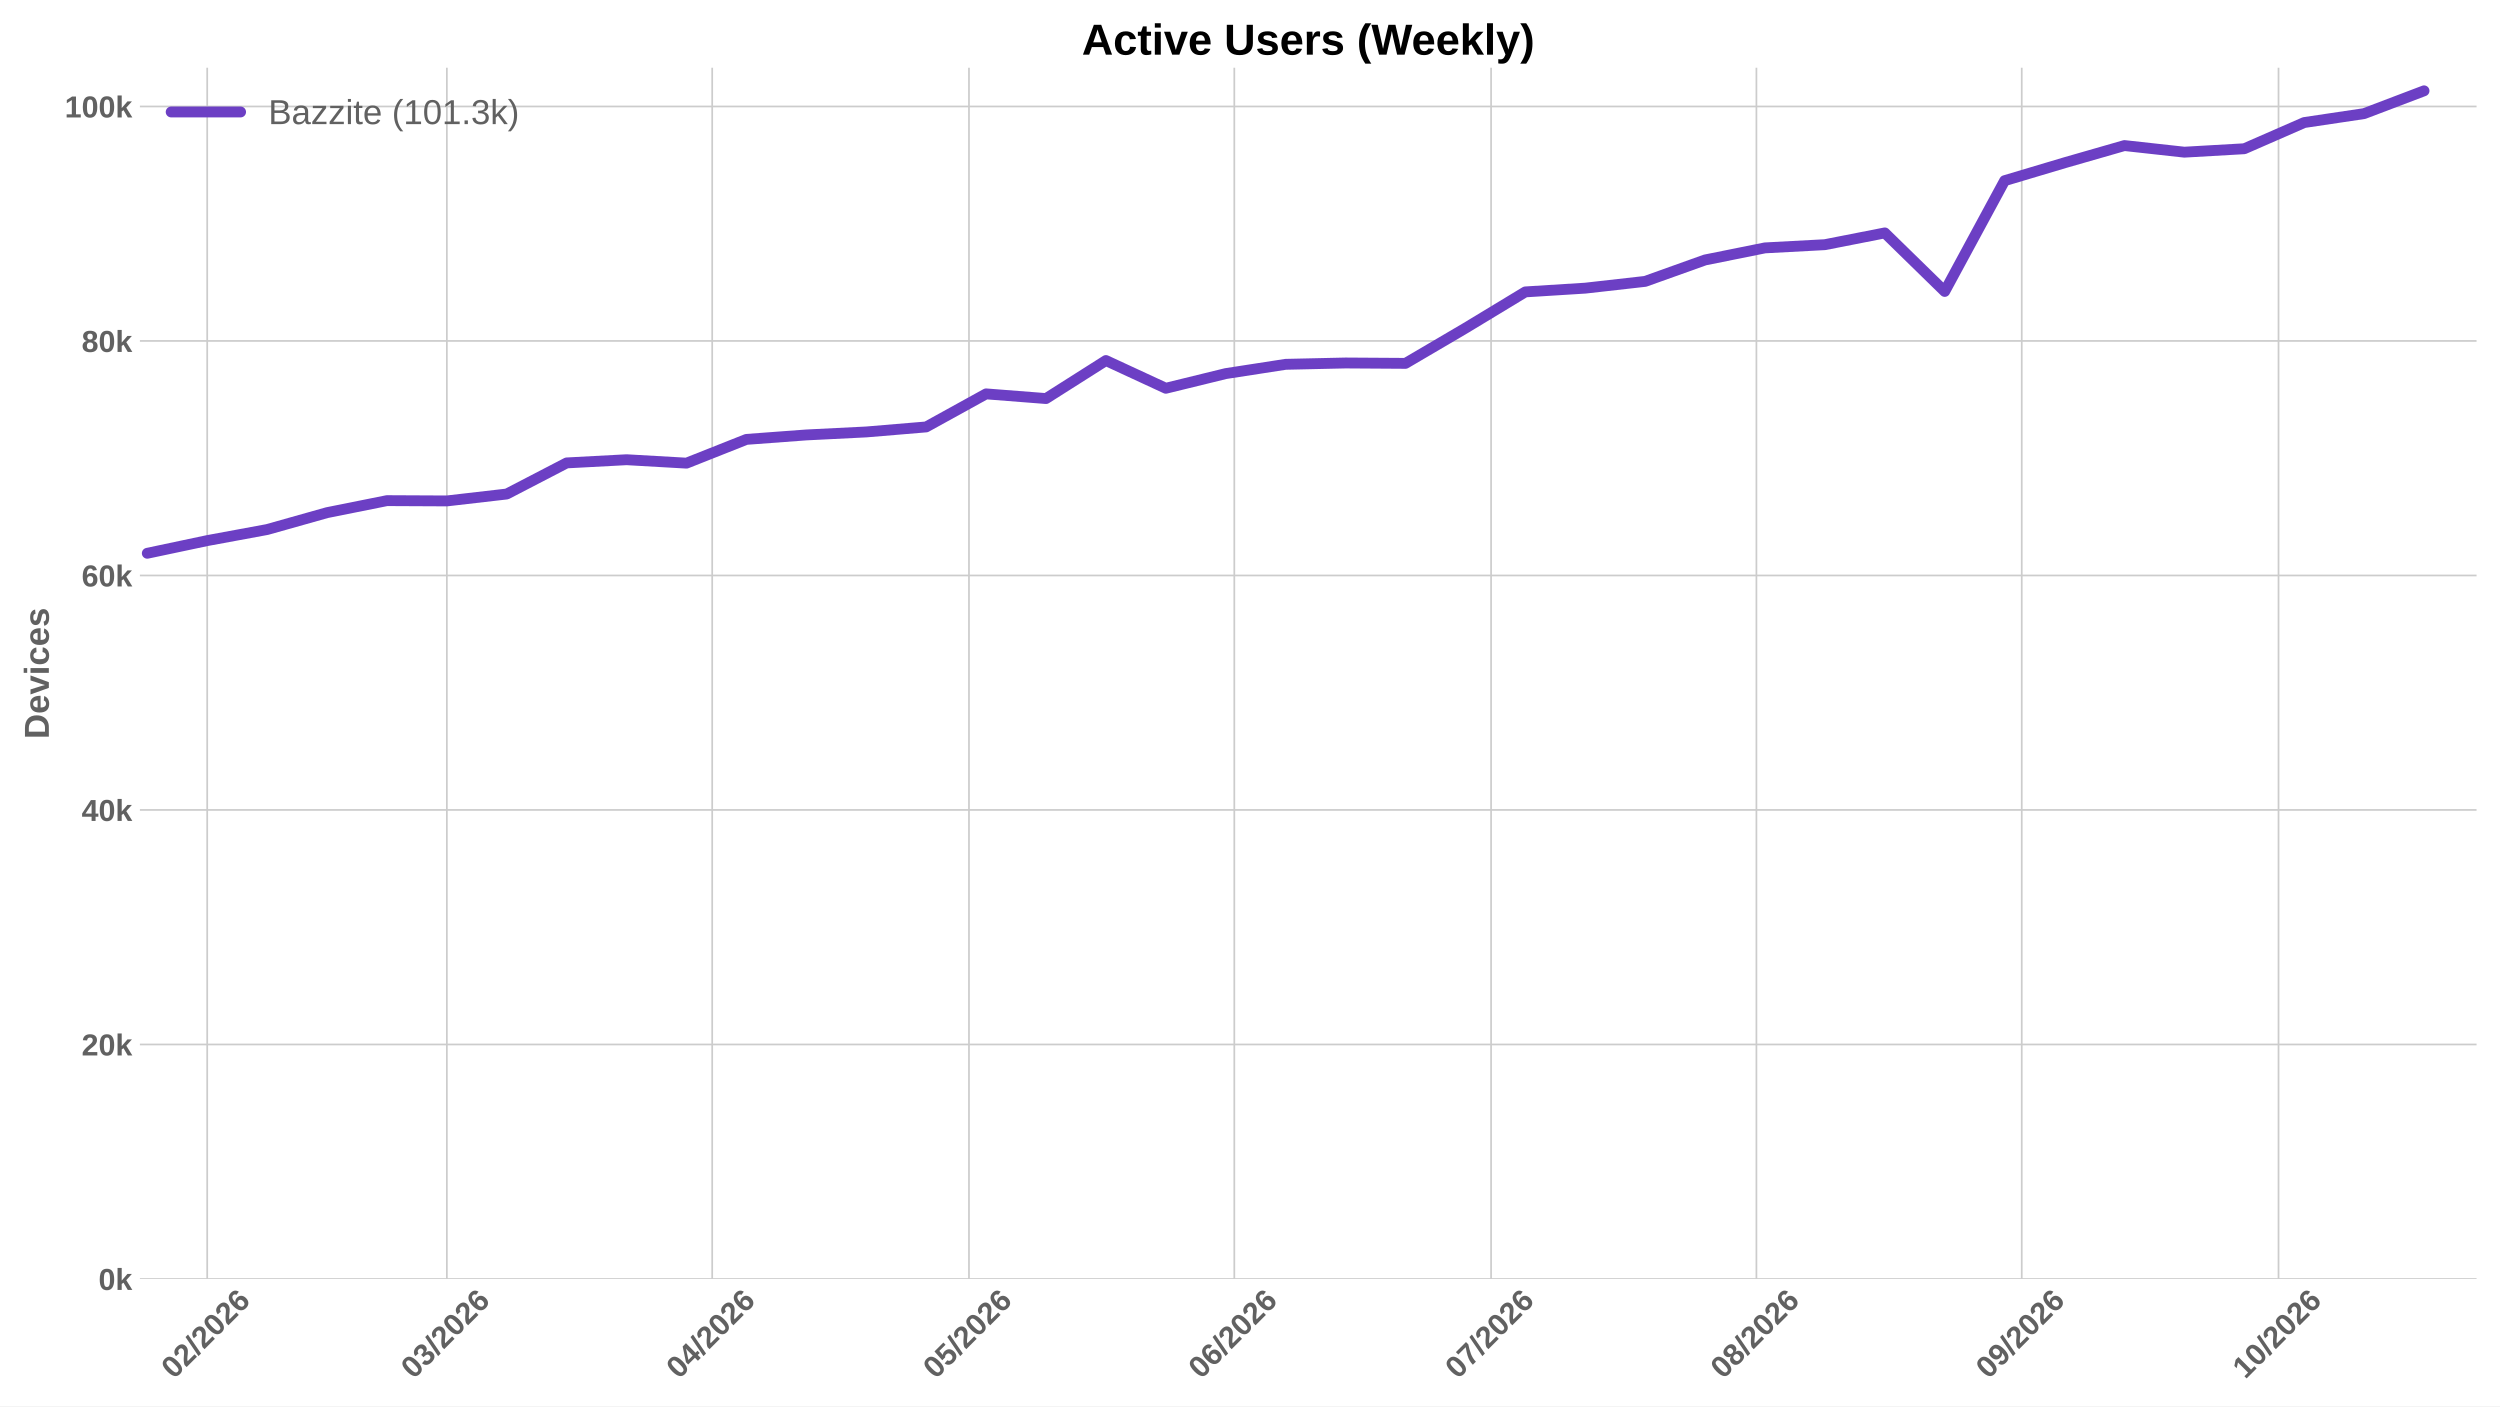
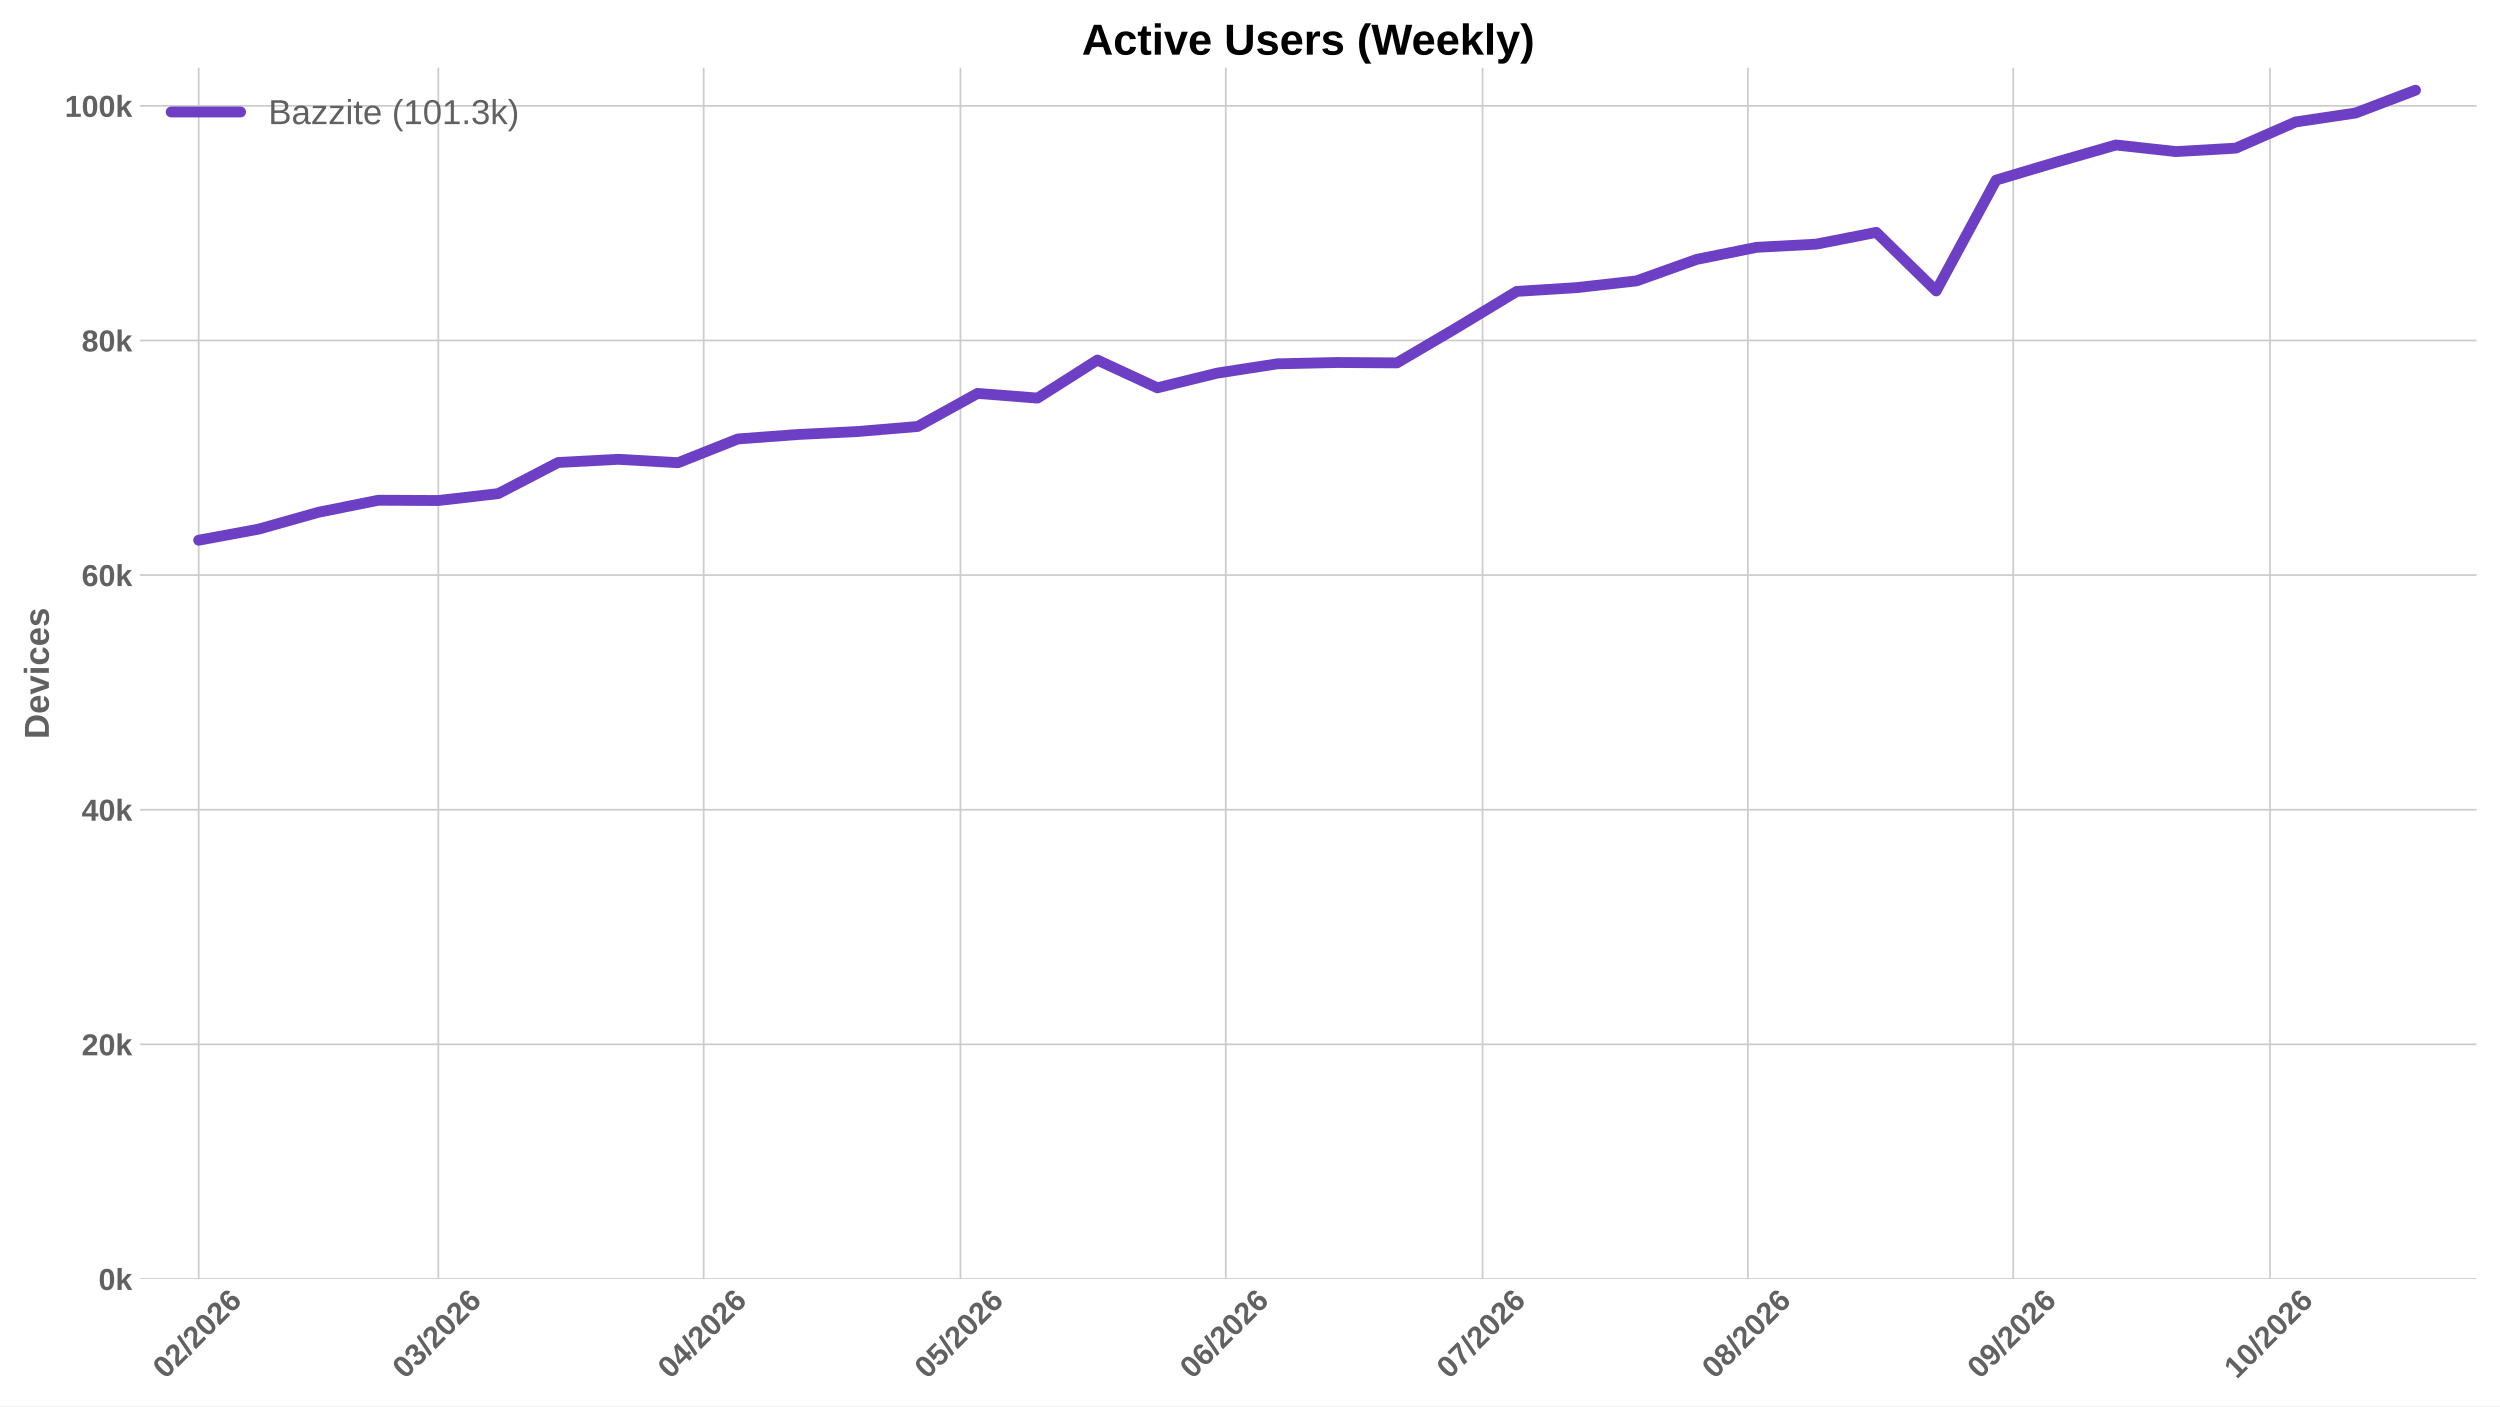
<svg xmlns="http://www.w3.org/2000/svg" xmlns:xlink="http://www.w3.org/1999/xlink" width="1152pt" height="648pt" viewBox="0 0 1152 648" version="1.1">
  <defs>
    <style type="text/css">*{stroke-linejoin: round; stroke-linecap: butt}</style>
  </defs>
  <g id="figure_1">
    <g id="patch_1">
      <path d="M 0 648  L 1152 648  L 1152 0  L 0 0  z " style="fill: #ffffff" />
    </g>
    <g id="axes_1">
      <g id="patch_2">
        <path d="M 64.47 589.343  L 1141.2 589.343  L 1141.2 31.2  L 64.47 31.2  z " style="fill: #ffffff" />
      </g>
      <g id="matplotlib.axis_1">
        <g id="xtick_1">
          <g id="line2d_1">
-             <path d="M 95.48 589.343  L 95.48 31.2  " clip-path="url(#p2cc9dfb282)" style="fill: none; stroke: #cccccc; stroke-width: 0.8; stroke-linecap: round" />
+             <path d="M 91.55 589.343  L 91.55 31.2  " clip-path="url(#pc2c6efc8d4)" style="fill: none; stroke: #cccccc; stroke-width: 0.8; stroke-linecap: round" />
          </g>
          <g id="line2d_2" />
          <g id="text_1">
-             <g style="fill: #616161" transform="translate(80.14941 635.7977) rotate(-45) scale(0.14 -0.14)">
+             <g style="fill: #616161" transform="translate(76.21934 635.7977) rotate(-45) scale(0.14 -0.14)">
              <defs>
                <path id="LiberationSans-Bold-30" d="M 3297 2203  Q 3297 1088 2914 512  Q 2531 -63 1766 -63  Q 253 -63 253 2203  Q 253 2994 418 3494  Q 584 3994 915 4231  Q 1247 4469 1791 4469  Q 2572 4469 2934 3903  Q 3297 3338 3297 2203  z M 2416 2203  Q 2416 2813 2356 3150  Q 2297 3488 2165 3634  Q 2034 3781 1784 3781  Q 1519 3781 1383 3632  Q 1247 3484 1189 3148  Q 1131 2813 1131 2203  Q 1131 1600 1192 1261  Q 1253 922 1386 775  Q 1519 628 1772 628  Q 2022 628 2158 783  Q 2294 938 2355 1278  Q 2416 1619 2416 2203  z " transform="scale(0.015625)" />
                <path id="LiberationSans-Bold-32" d="M 222 0  L 222 609  Q 394 988 711 1347  Q 1028 1706 1509 2097  Q 1972 2472 2158 2715  Q 2344 2959 2344 3194  Q 2344 3769 1766 3769  Q 1484 3769 1336 3617  Q 1188 3466 1144 3163  L 259 3213  Q 334 3825 717 4147  Q 1100 4469 1759 4469  Q 2472 4469 2853 4144  Q 3234 3819 3234 3231  Q 3234 2922 3112 2672  Q 2991 2422 2800 2211  Q 2609 2000 2376 1815  Q 2144 1631 1925 1456  Q 1706 1281 1526 1103  Q 1347 925 1259 722  L 3303 722  L 3303 0  L 222 0  z " transform="scale(0.015625)" />
                <path id="LiberationSans-Bold-2f" d="M 63 -128  L 972 4638  L 1716 4638  L 822 -128  L 63 -128  z " transform="scale(0.015625)" />
                <path id="LiberationSans-Bold-36" d="M 3328 1441  Q 3328 738 2934 337  Q 2541 -63 1847 -63  Q 1069 -63 651 482  Q 234 1028 234 2100  Q 234 3278 657 3873  Q 1081 4469 1869 4469  Q 2428 4469 2751 4222  Q 3075 3975 3209 3456  L 2381 3341  Q 2263 3775 1850 3775  Q 1497 3775 1295 3422  Q 1094 3069 1094 2350  Q 1234 2584 1484 2709  Q 1734 2834 2050 2834  Q 2641 2834 2984 2459  Q 3328 2084 3328 1441  z M 2447 1416  Q 2447 1791 2273 1989  Q 2100 2188 1797 2188  Q 1506 2188 1331 2002  Q 1156 1816 1156 1509  Q 1156 1125 1339 873  Q 1522 622 1819 622  Q 2116 622 2281 833  Q 2447 1044 2447 1416  z " transform="scale(0.015625)" />
              </defs>
              <use xlink:href="#LiberationSans-Bold-30" />
              <use xlink:href="#LiberationSans-Bold-32" transform="translate(55.61523 0)" />
              <use xlink:href="#LiberationSans-Bold-2f" transform="translate(111.2305 0)" />
              <use xlink:href="#LiberationSans-Bold-32" transform="translate(139.0137 0)" />
              <use xlink:href="#LiberationSans-Bold-30" transform="translate(194.6289 0)" />
              <use xlink:href="#LiberationSans-Bold-32" transform="translate(250.2441 0)" />
              <use xlink:href="#LiberationSans-Bold-36" transform="translate(305.8594 0)" />
            </g>
          </g>
        </g>
        <g id="xtick_2">
          <g id="line2d_3">
-             <path d="M 205.914 589.343  L 205.914 31.2  " clip-path="url(#p2cc9dfb282)" style="fill: none; stroke: #cccccc; stroke-width: 0.8; stroke-linecap: round" />
+             <path d="M 201.983 589.343  L 201.983 31.2  " clip-path="url(#pc2c6efc8d4)" style="fill: none; stroke: #cccccc; stroke-width: 0.8; stroke-linecap: round" />
          </g>
          <g id="line2d_4" />
          <g id="text_2">
-             <g style="fill: #616161" transform="translate(190.5833 635.7977) rotate(-45) scale(0.14 -0.14)">
+             <g style="fill: #616161" transform="translate(186.6532 635.7977) rotate(-45) scale(0.14 -0.14)">
              <defs>
                <path id="LiberationSans-Bold-33" d="M 3328 1222  Q 3328 603 2922 265  Q 2516 -72 1766 -72  Q 1056 -72 637 254  Q 219 581 147 1197  L 1041 1275  Q 1125 641 1763 641  Q 2078 641 2253 797  Q 2428 953 2428 1275  Q 2428 1569 2215 1725  Q 2003 1881 1584 1881  L 1278 1881  L 1278 2591  L 1566 2591  Q 1944 2591 2134 2745  Q 2325 2900 2325 3188  Q 2325 3459 2173 3614  Q 2022 3769 1731 3769  Q 1459 3769 1292 3619  Q 1125 3469 1100 3194  L 222 3256  Q 291 3825 694 4147  Q 1097 4469 1747 4469  Q 2438 4469 2827 4158  Q 3216 3847 3216 3297  Q 3216 2884 2973 2618  Q 2731 2353 2275 2266  L 2275 2253  Q 2781 2194 3054 1920  Q 3328 1647 3328 1222  z " transform="scale(0.015625)" />
              </defs>
              <use xlink:href="#LiberationSans-Bold-30" />
              <use xlink:href="#LiberationSans-Bold-33" transform="translate(55.61523 0)" />
              <use xlink:href="#LiberationSans-Bold-2f" transform="translate(111.2305 0)" />
              <use xlink:href="#LiberationSans-Bold-32" transform="translate(139.0137 0)" />
              <use xlink:href="#LiberationSans-Bold-30" transform="translate(194.6289 0)" />
              <use xlink:href="#LiberationSans-Bold-32" transform="translate(250.2441 0)" />
              <use xlink:href="#LiberationSans-Bold-36" transform="translate(305.8594 0)" />
            </g>
          </g>
        </g>
        <g id="xtick_3">
          <g id="line2d_5">
-             <path d="M 328.18 589.343  L 328.18 31.2  " clip-path="url(#p2cc9dfb282)" style="fill: none; stroke: #cccccc; stroke-width: 0.8; stroke-linecap: round" />
+             <path d="M 324.25 589.343  L 324.25 31.2  " clip-path="url(#pc2c6efc8d4)" style="fill: none; stroke: #cccccc; stroke-width: 0.8; stroke-linecap: round" />
          </g>
          <g id="line2d_6" />
          <g id="text_3">
-             <g style="fill: #616161" transform="translate(312.8493 635.7977) rotate(-45) scale(0.14 -0.14)">
+             <g style="fill: #616161" transform="translate(308.9192 635.7977) rotate(-45) scale(0.14 -0.14)">
              <defs>
                <path id="LiberationSans-Bold-34" d="M 2938 897  L 2938 0  L 2100 0  L 2100 897  L 97 897  L 97 1556  L 1956 4403  L 2938 4403  L 2938 1550  L 3525 1550  L 3525 897  L 2938 897  z M 2100 2991  Q 2100 3159 2111 3356  Q 2122 3553 2128 3609  Q 2047 3434 1834 3103  L 813 1550  L 2100 1550  L 2100 2991  z " transform="scale(0.015625)" />
              </defs>
              <use xlink:href="#LiberationSans-Bold-30" />
              <use xlink:href="#LiberationSans-Bold-34" transform="translate(55.61523 0)" />
              <use xlink:href="#LiberationSans-Bold-2f" transform="translate(111.2305 0)" />
              <use xlink:href="#LiberationSans-Bold-32" transform="translate(139.0137 0)" />
              <use xlink:href="#LiberationSans-Bold-30" transform="translate(194.6289 0)" />
              <use xlink:href="#LiberationSans-Bold-32" transform="translate(250.2441 0)" />
              <use xlink:href="#LiberationSans-Bold-36" transform="translate(305.8594 0)" />
            </g>
          </g>
        </g>
        <g id="xtick_4">
          <g id="line2d_7">
-             <path d="M 446.502 589.343  L 446.502 31.2  " clip-path="url(#p2cc9dfb282)" style="fill: none; stroke: #cccccc; stroke-width: 0.8; stroke-linecap: round" />
+             <path d="M 442.571 589.343  L 442.571 31.2  " clip-path="url(#pc2c6efc8d4)" style="fill: none; stroke: #cccccc; stroke-width: 0.8; stroke-linecap: round" />
          </g>
          <g id="line2d_8" />
          <g id="text_4">
-             <g style="fill: #616161" transform="translate(431.1713 635.7977) rotate(-45) scale(0.14 -0.14)">
+             <g style="fill: #616161" transform="translate(427.2412 635.7977) rotate(-45) scale(0.14 -0.14)">
              <defs>
                <path id="LiberationSans-Bold-35" d="M 3381 1466  Q 3381 766 2945 351  Q 2509 -63 1750 -63  Q 1088 -63 689 235  Q 291 534 197 1100  L 1075 1172  Q 1144 891 1319 762  Q 1494 634 1759 634  Q 2088 634 2283 843  Q 2478 1053 2478 1447  Q 2478 1794 2293 2001  Q 2109 2209 1778 2209  Q 1413 2209 1181 1925  L 325 1925  L 478 4403  L 3125 4403  L 3125 3750  L 1275 3750  L 1203 2638  Q 1522 2919 2000 2919  Q 2628 2919 3004 2528  Q 3381 2138 3381 1466  z " transform="scale(0.015625)" />
              </defs>
              <use xlink:href="#LiberationSans-Bold-30" />
              <use xlink:href="#LiberationSans-Bold-35" transform="translate(55.61523 0)" />
              <use xlink:href="#LiberationSans-Bold-2f" transform="translate(111.2305 0)" />
              <use xlink:href="#LiberationSans-Bold-32" transform="translate(139.0137 0)" />
              <use xlink:href="#LiberationSans-Bold-30" transform="translate(194.6289 0)" />
              <use xlink:href="#LiberationSans-Bold-32" transform="translate(250.2441 0)" />
              <use xlink:href="#LiberationSans-Bold-36" transform="translate(305.8594 0)" />
            </g>
          </g>
        </g>
        <g id="xtick_5">
          <g id="line2d_9">
-             <path d="M 568.768 589.343  L 568.768 31.2  " clip-path="url(#p2cc9dfb282)" style="fill: none; stroke: #cccccc; stroke-width: 0.8; stroke-linecap: round" />
+             <path d="M 564.838 589.343  L 564.838 31.2  " clip-path="url(#pc2c6efc8d4)" style="fill: none; stroke: #cccccc; stroke-width: 0.8; stroke-linecap: round" />
          </g>
          <g id="line2d_10" />
          <g id="text_5">
-             <g style="fill: #616161" transform="translate(553.4373 635.7977) rotate(-45) scale(0.14 -0.14)">
+             <g style="fill: #616161" transform="translate(549.5072 635.7977) rotate(-45) scale(0.14 -0.14)">
              <use xlink:href="#LiberationSans-Bold-30" />
              <use xlink:href="#LiberationSans-Bold-36" transform="translate(55.61523 0)" />
              <use xlink:href="#LiberationSans-Bold-2f" transform="translate(111.2305 0)" />
              <use xlink:href="#LiberationSans-Bold-32" transform="translate(139.0137 0)" />
              <use xlink:href="#LiberationSans-Bold-30" transform="translate(194.6289 0)" />
              <use xlink:href="#LiberationSans-Bold-32" transform="translate(250.2441 0)" />
              <use xlink:href="#LiberationSans-Bold-36" transform="translate(305.8594 0)" />
            </g>
          </g>
        </g>
        <g id="xtick_6">
          <g id="line2d_11">
-             <path d="M 687.09 589.343  L 687.09 31.2  " clip-path="url(#p2cc9dfb282)" style="fill: none; stroke: #cccccc; stroke-width: 0.8; stroke-linecap: round" />
+             <path d="M 683.16 589.343  L 683.16 31.2  " clip-path="url(#pc2c6efc8d4)" style="fill: none; stroke: #cccccc; stroke-width: 0.8; stroke-linecap: round" />
          </g>
          <g id="line2d_12" />
          <g id="text_6">
-             <g style="fill: #616161" transform="translate(671.7593 635.7977) rotate(-45) scale(0.14 -0.14)">
+             <g style="fill: #616161" transform="translate(667.8292 635.7977) rotate(-45) scale(0.14 -0.14)">
              <defs>
                <path id="LiberationSans-Bold-37" d="M 3278 3706  Q 2981 3238 2717 2797  Q 2453 2356 2256 1911  Q 2059 1466 1945 995  Q 1831 525 1831 0  L 916 0  Q 916 550 1059 1064  Q 1203 1578 1475 2111  Q 1747 2644 2463 3681  L 275 3681  L 275 4403  L 3278 4403  L 3278 3706  z " transform="scale(0.015625)" />
              </defs>
              <use xlink:href="#LiberationSans-Bold-30" />
              <use xlink:href="#LiberationSans-Bold-37" transform="translate(55.61523 0)" />
              <use xlink:href="#LiberationSans-Bold-2f" transform="translate(111.2305 0)" />
              <use xlink:href="#LiberationSans-Bold-32" transform="translate(139.0137 0)" />
              <use xlink:href="#LiberationSans-Bold-30" transform="translate(194.6289 0)" />
              <use xlink:href="#LiberationSans-Bold-32" transform="translate(250.2441 0)" />
              <use xlink:href="#LiberationSans-Bold-36" transform="translate(305.8594 0)" />
            </g>
          </g>
        </g>
        <g id="xtick_7">
          <g id="line2d_13">
-             <path d="M 809.356 589.343  L 809.356 31.2  " clip-path="url(#p2cc9dfb282)" style="fill: none; stroke: #cccccc; stroke-width: 0.8; stroke-linecap: round" />
+             <path d="M 805.426 589.343  L 805.426 31.2  " clip-path="url(#pc2c6efc8d4)" style="fill: none; stroke: #cccccc; stroke-width: 0.8; stroke-linecap: round" />
          </g>
          <g id="line2d_14" />
          <g id="text_7">
-             <g style="fill: #616161" transform="translate(794.0253 635.7977) rotate(-45) scale(0.14 -0.14)">
+             <g style="fill: #616161" transform="translate(790.0953 635.7977) rotate(-45) scale(0.14 -0.14)">
              <defs>
                <path id="LiberationSans-Bold-38" d="M 3363 1241  Q 3363 622 2953 279  Q 2544 -63 1784 -63  Q 1031 -63 617 278  Q 203 619 203 1234  Q 203 1656 447 1945  Q 691 2234 1100 2303  L 1100 2316  Q 744 2394 525 2669  Q 306 2944 306 3303  Q 306 3844 689 4156  Q 1072 4469 1772 4469  Q 2488 4469 2870 4164  Q 3253 3859 3253 3297  Q 3253 2938 3036 2666  Q 2819 2394 2453 2322  L 2453 2309  Q 2878 2241 3120 1961  Q 3363 1681 3363 1241  z M 2350 3250  Q 2350 3563 2206 3708  Q 2063 3853 1772 3853  Q 1203 3853 1203 3250  Q 1203 2619 1778 2619  Q 2066 2619 2208 2766  Q 2350 2913 2350 3250  z M 2453 1313  Q 2453 2003 1766 2003  Q 1447 2003 1276 1822  Q 1106 1641 1106 1300  Q 1106 913 1275 734  Q 1444 556 1791 556  Q 2131 556 2292 734  Q 2453 913 2453 1313  z " transform="scale(0.015625)" />
              </defs>
              <use xlink:href="#LiberationSans-Bold-30" />
              <use xlink:href="#LiberationSans-Bold-38" transform="translate(55.61523 0)" />
              <use xlink:href="#LiberationSans-Bold-2f" transform="translate(111.2305 0)" />
              <use xlink:href="#LiberationSans-Bold-32" transform="translate(139.0137 0)" />
              <use xlink:href="#LiberationSans-Bold-30" transform="translate(194.6289 0)" />
              <use xlink:href="#LiberationSans-Bold-32" transform="translate(250.2441 0)" />
              <use xlink:href="#LiberationSans-Bold-36" transform="translate(305.8594 0)" />
            </g>
          </g>
        </g>
        <g id="xtick_8">
          <g id="line2d_15">
-             <path d="M 931.622 589.343  L 931.622 31.2  " clip-path="url(#p2cc9dfb282)" style="fill: none; stroke: #cccccc; stroke-width: 0.8; stroke-linecap: round" />
+             <path d="M 927.692 589.343  L 927.692 31.2  " clip-path="url(#pc2c6efc8d4)" style="fill: none; stroke: #cccccc; stroke-width: 0.8; stroke-linecap: round" />
          </g>
          <g id="line2d_16" />
          <g id="text_8">
-             <g style="fill: #616161" transform="translate(916.2914 635.7977) rotate(-45) scale(0.14 -0.14)">
+             <g style="fill: #616161" transform="translate(912.3613 635.7977) rotate(-45) scale(0.14 -0.14)">
              <defs>
                <path id="LiberationSans-Bold-39" d="M 3322 2272  Q 3322 1100 2894 518  Q 2466 -63 1678 -63  Q 1097 -63 767 185  Q 438 434 300 972  L 1125 1088  Q 1247 628 1688 628  Q 2056 628 2254 981  Q 2453 1334 2459 2028  Q 2341 1794 2070 1661  Q 1800 1528 1488 1528  Q 906 1528 564 1923  Q 222 2319 222 2994  Q 222 3688 623 4078  Q 1025 4469 1759 4469  Q 2550 4469 2936 3920  Q 3322 3372 3322 2272  z M 2394 2888  Q 2394 3297 2214 3539  Q 2034 3781 1738 3781  Q 1447 3781 1280 3570  Q 1113 3359 1113 2988  Q 1113 2622 1278 2401  Q 1444 2181 1741 2181  Q 2022 2181 2208 2373  Q 2394 2566 2394 2888  z " transform="scale(0.015625)" />
              </defs>
              <use xlink:href="#LiberationSans-Bold-30" />
              <use xlink:href="#LiberationSans-Bold-39" transform="translate(55.61523 0)" />
              <use xlink:href="#LiberationSans-Bold-2f" transform="translate(111.2305 0)" />
              <use xlink:href="#LiberationSans-Bold-32" transform="translate(139.0137 0)" />
              <use xlink:href="#LiberationSans-Bold-30" transform="translate(194.6289 0)" />
              <use xlink:href="#LiberationSans-Bold-32" transform="translate(250.2441 0)" />
              <use xlink:href="#LiberationSans-Bold-36" transform="translate(305.8594 0)" />
            </g>
          </g>
        </g>
        <g id="xtick_9">
          <g id="line2d_17">
-             <path d="M 1049.944 589.343  L 1049.944 31.2  " clip-path="url(#p2cc9dfb282)" style="fill: none; stroke: #cccccc; stroke-width: 0.8; stroke-linecap: round" />
+             <path d="M 1046.014 589.343  L 1046.014 31.2  " clip-path="url(#pc2c6efc8d4)" style="fill: none; stroke: #cccccc; stroke-width: 0.8; stroke-linecap: round" />
          </g>
          <g id="line2d_18" />
          <g id="text_9">
-             <g style="fill: #616161" transform="translate(1034.613 635.7977) rotate(-45) scale(0.14 -0.14)">
+             <g style="fill: #616161" transform="translate(1030.683 635.7977) rotate(-45) scale(0.14 -0.14)">
              <defs>
                <path id="LiberationSans-Bold-31" d="M 403 0  L 403 653  L 1494 653  L 1494 3656  L 438 2997  L 438 3688  L 1541 4403  L 2372 4403  L 2372 653  L 3381 653  L 3381 0  L 403 0  z " transform="scale(0.015625)" />
              </defs>
              <use xlink:href="#LiberationSans-Bold-31" />
              <use xlink:href="#LiberationSans-Bold-30" transform="translate(55.61523 0)" />
              <use xlink:href="#LiberationSans-Bold-2f" transform="translate(111.2305 0)" />
              <use xlink:href="#LiberationSans-Bold-32" transform="translate(139.0137 0)" />
              <use xlink:href="#LiberationSans-Bold-30" transform="translate(194.6289 0)" />
              <use xlink:href="#LiberationSans-Bold-32" transform="translate(250.2441 0)" />
              <use xlink:href="#LiberationSans-Bold-36" transform="translate(305.8594 0)" />
            </g>
          </g>
        </g>
      </g>
      <g id="matplotlib.axis_2">
        <g id="ytick_1">
          <g id="line2d_19">
-             <path d="M 64.47 589.343  L 1141.2 589.343  " clip-path="url(#p2cc9dfb282)" style="fill: none; stroke: #cccccc; stroke-width: 0.8; stroke-linecap: round" />
+             <path d="M 64.47 589.343  L 1141.2 589.343  " clip-path="url(#pc2c6efc8d4)" style="fill: none; stroke: #cccccc; stroke-width: 0.8; stroke-linecap: round" />
          </g>
          <g id="line2d_20" />
          <g id="text_10">
            <g style="fill: #616161" transform="translate(45.39937 594.416) scale(0.14 -0.14)">
              <defs>
                <path id="LiberationSans-Bold-6b" d="M 2606 0  L 1703 1531  L 1325 1269  L 1325 0  L 447 0  L 447 4638  L 1325 4638  L 1325 1981  L 2531 3381  L 3475 3381  L 2288 2063  L 3566 0  L 2606 0  z " transform="scale(0.015625)" />
              </defs>
              <use xlink:href="#LiberationSans-Bold-30" />
              <use xlink:href="#LiberationSans-Bold-6b" transform="translate(55.61523 0)" />
            </g>
          </g>
        </g>
        <g id="ytick_2">
          <g id="line2d_21">
-             <path d="M 64.47 481.285  L 1141.2 481.285  " clip-path="url(#p2cc9dfb282)" style="fill: none; stroke: #cccccc; stroke-width: 0.8; stroke-linecap: round" />
+             <path d="M 64.47 481.228  L 1141.2 481.228  " clip-path="url(#pc2c6efc8d4)" style="fill: none; stroke: #cccccc; stroke-width: 0.8; stroke-linecap: round" />
          </g>
          <g id="line2d_22" />
          <g id="text_11">
-             <g style="fill: #616161" transform="translate(37.61406 486.3577) scale(0.14 -0.14)">
+             <g style="fill: #616161" transform="translate(37.61406 486.3011) scale(0.14 -0.14)">
              <use xlink:href="#LiberationSans-Bold-32" />
              <use xlink:href="#LiberationSans-Bold-30" transform="translate(55.61523 0)" />
              <use xlink:href="#LiberationSans-Bold-6b" transform="translate(111.2305 0)" />
            </g>
          </g>
        </g>
        <g id="ytick_3">
          <g id="line2d_23">
-             <path d="M 64.47 373.227  L 1141.2 373.227  " clip-path="url(#p2cc9dfb282)" style="fill: none; stroke: #cccccc; stroke-width: 0.8; stroke-linecap: round" />
+             <path d="M 64.47 373.113  L 1141.2 373.113  " clip-path="url(#pc2c6efc8d4)" style="fill: none; stroke: #cccccc; stroke-width: 0.8; stroke-linecap: round" />
          </g>
          <g id="line2d_24" />
          <g id="text_12">
-             <g style="fill: #616161" transform="translate(37.61406 378.2993) scale(0.14 -0.14)">
+             <g style="fill: #616161" transform="translate(37.61406 378.1862) scale(0.14 -0.14)">
              <use xlink:href="#LiberationSans-Bold-34" />
              <use xlink:href="#LiberationSans-Bold-30" transform="translate(55.61523 0)" />
              <use xlink:href="#LiberationSans-Bold-6b" transform="translate(111.2305 0)" />
            </g>
          </g>
        </g>
        <g id="ytick_4">
          <g id="line2d_25">
-             <path d="M 64.47 265.168  L 1141.2 265.168  " clip-path="url(#p2cc9dfb282)" style="fill: none; stroke: #cccccc; stroke-width: 0.8; stroke-linecap: round" />
+             <path d="M 64.47 264.998  L 1141.2 264.998  " clip-path="url(#pc2c6efc8d4)" style="fill: none; stroke: #cccccc; stroke-width: 0.8; stroke-linecap: round" />
          </g>
          <g id="line2d_26" />
          <g id="text_13">
-             <g style="fill: #616161" transform="translate(37.61406 270.241) scale(0.14 -0.14)">
+             <g style="fill: #616161" transform="translate(37.61406 270.0713) scale(0.14 -0.14)">
              <use xlink:href="#LiberationSans-Bold-36" />
              <use xlink:href="#LiberationSans-Bold-30" transform="translate(55.61523 0)" />
              <use xlink:href="#LiberationSans-Bold-6b" transform="translate(111.2305 0)" />
            </g>
          </g>
        </g>
        <g id="ytick_5">
          <g id="line2d_27">
-             <path d="M 64.47 157.11  L 1141.2 157.11  " clip-path="url(#p2cc9dfb282)" style="fill: none; stroke: #cccccc; stroke-width: 0.8; stroke-linecap: round" />
+             <path d="M 64.47 156.884  L 1141.2 156.884  " clip-path="url(#pc2c6efc8d4)" style="fill: none; stroke: #cccccc; stroke-width: 0.8; stroke-linecap: round" />
          </g>
          <g id="line2d_28" />
          <g id="text_14">
-             <g style="fill: #616161" transform="translate(37.61406 162.1827) scale(0.14 -0.14)">
+             <g style="fill: #616161" transform="translate(37.61406 161.9564) scale(0.14 -0.14)">
              <use xlink:href="#LiberationSans-Bold-38" />
              <use xlink:href="#LiberationSans-Bold-30" transform="translate(55.61523 0)" />
              <use xlink:href="#LiberationSans-Bold-6b" transform="translate(111.2305 0)" />
            </g>
          </g>
        </g>
        <g id="ytick_6">
          <g id="line2d_29">
-             <path d="M 64.47 49.052  L 1141.2 49.052  " clip-path="url(#p2cc9dfb282)" style="fill: none; stroke: #cccccc; stroke-width: 0.8; stroke-linecap: round" />
+             <path d="M 64.47 48.769  L 1141.2 48.769  " clip-path="url(#pc2c6efc8d4)" style="fill: none; stroke: #cccccc; stroke-width: 0.8; stroke-linecap: round" />
          </g>
          <g id="line2d_30" />
          <g id="text_15">
-             <g style="fill: #616161" transform="translate(29.82875 54.12432) scale(0.14 -0.14)">
+             <g style="fill: #616161" transform="translate(29.82875 53.84148) scale(0.14 -0.14)">
              <use xlink:href="#LiberationSans-Bold-31" />
              <use xlink:href="#LiberationSans-Bold-30" transform="translate(55.61523 0)" />
              <use xlink:href="#LiberationSans-Bold-30" transform="translate(111.2305 0)" />
              <use xlink:href="#LiberationSans-Bold-6b" transform="translate(166.8457 0)" />
            </g>
          </g>
        </g>
        <g id="text_16">
          <g style="fill: #616161" transform="translate(22.50875 340.5153) rotate(-90) scale(0.16 -0.16)">
            <defs>
              <path id="LiberationSans-Bold-44" d="M 4353 2234  Q 4353 1553 4086 1045  Q 3819 538 3330 269  Q 2841 0 2209 0  L 428 0  L 428 4403  L 2022 4403  Q 3134 4403 3743 3842  Q 4353 3281 4353 2234  z M 3425 2234  Q 3425 2944 3056 3317  Q 2688 3691 2003 3691  L 1350 3691  L 1350 713  L 2131 713  Q 2725 713 3075 1122  Q 3425 1531 3425 2234  z " transform="scale(0.015625)" />
              <path id="LiberationSans-Bold-65" d="M 1831 -63  Q 1069 -63 659 389  Q 250 841 250 1706  Q 250 2544 665 2994  Q 1081 3444 1844 3444  Q 2572 3444 2956 2961  Q 3341 2478 3341 1547  L 3341 1522  L 1172 1522  Q 1172 1028 1355 776  Q 1538 525 1875 525  Q 2341 525 2463 928  L 3291 856  Q 2931 -63 1831 -63  z M 1831 2891  Q 1522 2891 1355 2675  Q 1188 2459 1178 2072  L 2491 2072  Q 2466 2481 2294 2686  Q 2122 2891 1831 2891  z " transform="scale(0.015625)" />
              <path id="LiberationSans-Bold-76" d="M 2284 0  L 1234 0  L 25 3381  L 953 3381  L 1544 1491  Q 1591 1334 1766 709  Q 1797 838 1894 1159  Q 1991 1481 2613 3381  L 3531 3381  L 2284 0  z " transform="scale(0.015625)" />
              <path id="LiberationSans-Bold-69" d="M 447 3991  L 447 4638  L 1325 4638  L 1325 3991  L 447 3991  z M 447 0  L 447 3381  L 1325 3381  L 1325 0  L 447 0  z " transform="scale(0.015625)" />
              <path id="LiberationSans-Bold-63" d="M 1856 -63  Q 1088 -63 669 395  Q 250 853 250 1672  Q 250 2509 672 2976  Q 1094 3444 1869 3444  Q 2466 3444 2856 3144  Q 3247 2844 3347 2316  L 2463 2272  Q 2425 2531 2275 2686  Q 2125 2841 1850 2841  Q 1172 2841 1172 1706  Q 1172 538 1863 538  Q 2113 538 2281 695  Q 2450 853 2491 1166  L 3372 1125  Q 3325 778 3123 506  Q 2922 234 2594 85  Q 2266 -63 1856 -63  z " transform="scale(0.015625)" />
              <path id="LiberationSans-Bold-73" d="M 3297 988  Q 3297 497 2895 217  Q 2494 -63 1784 -63  Q 1088 -63 717 157  Q 347 378 225 844  L 997 959  Q 1063 719 1223 619  Q 1384 519 1784 519  Q 2153 519 2322 612  Q 2491 706 2491 906  Q 2491 1069 2355 1164  Q 2219 1259 1894 1325  Q 1150 1472 890 1598  Q 631 1725 495 1926  Q 359 2128 359 2422  Q 359 2906 732 3176  Q 1106 3447 1791 3447  Q 2394 3447 2761 3212  Q 3128 2978 3219 2534  L 2441 2453  Q 2403 2659 2256 2761  Q 2109 2863 1791 2863  Q 1478 2863 1322 2783  Q 1166 2703 1166 2516  Q 1166 2369 1286 2283  Q 1406 2197 1691 2141  Q 2088 2059 2395 1973  Q 2703 1888 2889 1769  Q 3075 1650 3186 1464  Q 3297 1278 3297 988  z " transform="scale(0.015625)" />
            </defs>
            <use xlink:href="#LiberationSans-Bold-44" />
            <use xlink:href="#LiberationSans-Bold-65" transform="translate(72.2168 0)" />
            <use xlink:href="#LiberationSans-Bold-76" transform="translate(127.832 0)" />
            <use xlink:href="#LiberationSans-Bold-69" transform="translate(183.4473 0)" />
            <use xlink:href="#LiberationSans-Bold-63" transform="translate(211.2305 0)" />
            <use xlink:href="#LiberationSans-Bold-65" transform="translate(266.8457 0)" />
            <use xlink:href="#LiberationSans-Bold-73" transform="translate(322.4609 0)" />
          </g>
        </g>
      </g>
      <g id="line2d_31">
-         <path d="M 67.871 254.951  L 95.48 249.111  L 123.088 244.01  L 150.697 236.23  L 178.305 230.692  L 205.914 230.827  L 233.522 227.64  L 261.13 213.311  L 288.739 211.841  L 316.347 213.419  L 343.956 202.467  L 371.564 200.42  L 399.173 199.042  L 426.781 196.729  L 454.39 181.499  L 481.998 183.654  L 509.607 166.133  L 537.215 178.916  L 564.824 172.152  L 592.432 167.878  L 620.04 167.262  L 647.649 167.44  L 675.257 151.226  L 702.866 134.509  L 730.474 132.781  L 758.083 129.663  L 785.691 119.786  L 813.3 114.227  L 840.908 112.746  L 868.517 107.327  L 896.125 134.293  L 923.734 83.252  L 951.342 75.013  L 978.95 67.076  L 1006.559 70.123  L 1034.167 68.54  L 1061.776 56.47  L 1089.384 52.347  L 1116.993 41.855  " clip-path="url(#p2cc9dfb282)" style="fill: none; stroke: #6c3fc4; stroke-width: 5; stroke-linecap: round" />
+         <path d="M 91.55 248.933  L 119.158 243.83  L 146.767 236.045  L 174.375 230.504  L 201.983 230.64  L 229.592 227.45  L 257.2 213.114  L 284.809 211.644  L 312.417 213.222  L 340.026 202.265  L 367.634 200.216  L 395.243 198.838  L 422.851 196.524  L 450.46 181.285  L 478.068 183.442  L 505.677 165.911  L 533.285 178.701  L 560.893 171.933  L 588.502 167.657  L 616.11 167.041  L 643.719 167.219  L 671.327 150.997  L 698.936 134.271  L 726.544 132.542  L 754.153 129.422  L 781.761 119.541  L 809.37 113.978  L 836.978 112.497  L 864.587 107.075  L 892.195 134.055  L 919.803 82.987  L 947.412 74.743  L 975.02 66.802  L 1002.629 69.851  L 1030.237 68.267  L 1057.846 56.191  L 1085.454 52.066  L 1113.063 41.568  " clip-path="url(#pc2c6efc8d4)" style="fill: none; stroke: #6c3fc4; stroke-width: 5; stroke-linecap: round" />
      </g>
      <g id="patch_3">
        <path d="M 64.47 589.343  L 64.47 31.2  " style="fill: none" />
      </g>
      <g id="patch_4">
        <path d="M 1141.2 589.343  L 1141.2 31.2  " style="fill: none" />
      </g>
      <g id="patch_5">
        <path d="M 64.47 589.343  L 1141.2 589.343  " style="fill: none" />
      </g>
      <g id="patch_6">
        <path d="M 64.47 31.2  L 1141.2 31.2  " style="fill: none" />
      </g>
      <g id="text_17">
        <g transform="translate(498.5241 25.2) scale(0.2 -0.2)">
          <defs>
            <path id="LiberationSans-Bold-41" d="M 3541 0  L 3150 1125  L 1472 1125  L 1081 0  L 159 0  L 1766 4403  L 2853 4403  L 4453 0  L 3541 0  z M 2309 3725  L 2291 3656  Q 2259 3544 2215 3400  Q 2172 3256 1678 1819  L 2944 1819  L 2509 3084  L 2375 3509  L 2309 3725  z " transform="scale(0.015625)" />
            <path id="LiberationSans-Bold-74" d="M 1313 -56  Q 925 -56 715 155  Q 506 366 506 794  L 506 2788  L 78 2788  L 78 3381  L 550 3381  L 825 4175  L 1375 4175  L 1375 3381  L 2016 3381  L 2016 2788  L 1375 2788  L 1375 1031  Q 1375 784 1469 667  Q 1563 550 1759 550  Q 1863 550 2053 594  L 2053 50  Q 1728 -56 1313 -56  z " transform="scale(0.015625)" />
            <path id="LiberationSans-Bold-20" transform="scale(0.015625)" />
            <path id="LiberationSans-Bold-55" d="M 2259 -63  Q 1350 -63 867 381  Q 384 825 384 1650  L 384 4403  L 1306 4403  L 1306 1722  Q 1306 1200 1554 929  Q 1803 659 2284 659  Q 2778 659 3043 942  Q 3309 1225 3309 1753  L 3309 4403  L 4231 4403  L 4231 1697  Q 4231 859 3714 398  Q 3197 -63 2259 -63  z " transform="scale(0.015625)" />
            <path id="LiberationSans-Bold-72" d="M 447 0  L 447 2588  Q 447 2866 439 3052  Q 431 3238 422 3381  L 1259 3381  Q 1269 3325 1284 3039  Q 1300 2753 1300 2659  L 1313 2659  Q 1441 3016 1541 3161  Q 1641 3306 1778 3376  Q 1916 3447 2122 3447  Q 2291 3447 2394 3400  L 2394 2666  Q 2181 2713 2019 2713  Q 1691 2713 1508 2447  Q 1325 2181 1325 1659  L 1325 0  L 447 0  z " transform="scale(0.015625)" />
            <path id="LiberationSans-Bold-28" d="M 1247 -1328  Q 756 -622 537 81  Q 319 784 319 1659  Q 319 2531 537 3232  Q 756 3934 1247 4638  L 2125 4638  Q 1631 3925 1407 3219  Q 1184 2513 1184 1656  Q 1184 803 1406 101  Q 1628 -600 2125 -1328  L 1247 -1328  z " transform="scale(0.015625)" />
            <path id="LiberationSans-Bold-57" d="M 4897 0  L 3803 0  L 3206 2547  Q 3097 2997 3022 3488  Q 2947 3078 2900 2864  Q 2853 2650 2234 0  L 1141 0  L 6 4403  L 941 4403  L 1578 1559  L 1722 872  Q 1809 1306 1892 1701  Q 1975 2097 2516 4403  L 3547 4403  L 4103 2059  Q 4169 1797 4325 872  L 4403 1234  L 4569 1953  L 5100 4403  L 6034 4403  L 4897 0  z " transform="scale(0.015625)" />
            <path id="LiberationSans-Bold-6c" d="M 447 0  L 447 4638  L 1325 4638  L 1325 0  L 447 0  z " transform="scale(0.015625)" />
            <path id="LiberationSans-Bold-79" d="M 884 -1328  Q 569 -1328 331 -1288  L 331 -663  Q 497 -688 634 -688  Q 822 -688 945 -628  Q 1069 -569 1167 -431  Q 1266 -294 1388 34  L 50 3381  L 978 3381  L 1509 1797  Q 1634 1456 1825 753  L 1903 1050  L 2106 1784  L 2606 3381  L 3525 3381  L 2188 -178  Q 1919 -828 1630 -1078  Q 1341 -1328 884 -1328  z " transform="scale(0.015625)" />
            <path id="LiberationSans-Bold-29" d="M 6 -1328  Q 506 -597 726 101  Q 947 800 947 1656  Q 947 2516 722 3223  Q 497 3931 6 4638  L 884 4638  Q 1378 3928 1595 3225  Q 1813 2522 1813 1659  Q 1813 791 1595 87  Q 1378 -616 884 -1328  L 6 -1328  z " transform="scale(0.015625)" />
          </defs>
          <use xlink:href="#LiberationSans-Bold-41" />
          <use xlink:href="#LiberationSans-Bold-63" transform="translate(72.2168 0)" />
          <use xlink:href="#LiberationSans-Bold-74" transform="translate(127.832 0)" />
          <use xlink:href="#LiberationSans-Bold-69" transform="translate(161.1328 0)" />
          <use xlink:href="#LiberationSans-Bold-76" transform="translate(188.916 0)" />
          <use xlink:href="#LiberationSans-Bold-65" transform="translate(244.5312 0)" />
          <use xlink:href="#LiberationSans-Bold-20" transform="translate(300.1465 0)" />
          <use xlink:href="#LiberationSans-Bold-55" transform="translate(327.9297 0)" />
          <use xlink:href="#LiberationSans-Bold-73" transform="translate(400.1465 0)" />
          <use xlink:href="#LiberationSans-Bold-65" transform="translate(455.7617 0)" />
          <use xlink:href="#LiberationSans-Bold-72" transform="translate(511.377 0)" />
          <use xlink:href="#LiberationSans-Bold-73" transform="translate(550.293 0)" />
          <use xlink:href="#LiberationSans-Bold-20" transform="translate(605.9082 0)" />
          <use xlink:href="#LiberationSans-Bold-28" transform="translate(633.6914 0)" />
          <use xlink:href="#LiberationSans-Bold-57" transform="translate(666.9922 0)" />
          <use xlink:href="#LiberationSans-Bold-65" transform="translate(759.627 0)" />
          <use xlink:href="#LiberationSans-Bold-65" transform="translate(815.2422 0)" />
          <use xlink:href="#LiberationSans-Bold-6b" transform="translate(870.8574 0)" />
          <use xlink:href="#LiberationSans-Bold-6c" transform="translate(926.4727 0)" />
          <use xlink:href="#LiberationSans-Bold-79" transform="translate(954.2559 0)" />
          <use xlink:href="#LiberationSans-Bold-29" transform="translate(1009.871 0)" />
        </g>
      </g>
      <g id="legend_1">
        <g id="line2d_32">
          <path d="M 78.87 51.595  L 94.87 51.595  L 110.87 51.595  " style="fill: none; stroke: #6c3fc4; stroke-width: 5; stroke-linecap: round" />
        </g>
        <g id="text_18">
          <g style="fill: #616161" transform="translate(123.67 57.195) scale(0.16 -0.16)">
            <defs>
              <path id="LiberationSans-42" d="M 3931 1241  Q 3931 653 3503 326  Q 3075 0 2313 0  L 525 0  L 525 4403  L 2125 4403  Q 3675 4403 3675 3334  Q 3675 2944 3456 2678  Q 3238 2413 2838 2322  Q 3363 2259 3647 1970  Q 3931 1681 3931 1241  z M 3075 3263  Q 3075 3619 2831 3772  Q 2588 3925 2125 3925  L 1122 3925  L 1122 2531  L 2125 2531  Q 2603 2531 2839 2711  Q 3075 2891 3075 3263  z M 3328 1288  Q 3328 2066 2234 2066  L 1122 2066  L 1122 478  L 2281 478  Q 2828 478 3078 681  Q 3328 884 3328 1288  z " transform="scale(0.015625)" />
              <path id="LiberationSans-61" d="M 1294 -63  Q 784 -63 528 206  Q 272 475 272 944  Q 272 1469 617 1750  Q 963 2031 1731 2050  L 2491 2063  L 2491 2247  Q 2491 2659 2316 2837  Q 2141 3016 1766 3016  Q 1388 3016 1216 2887  Q 1044 2759 1009 2478  L 422 2531  Q 566 3444 1778 3444  Q 2416 3444 2737 3151  Q 3059 2859 3059 2306  L 3059 850  Q 3059 600 3125 473  Q 3191 347 3375 347  Q 3456 347 3559 369  L 3559 19  Q 3347 -31 3125 -31  Q 2813 -31 2670 133  Q 2528 297 2509 647  L 2491 647  Q 2275 259 1989 98  Q 1703 -63 1294 -63  z M 1422 359  Q 1731 359 1972 500  Q 2213 641 2352 886  Q 2491 1131 2491 1391  L 2491 1669  L 1875 1656  Q 1478 1650 1273 1575  Q 1069 1500 959 1344  Q 850 1188 850 934  Q 850 659 998 509  Q 1147 359 1422 359  z " transform="scale(0.015625)" />
              <path id="LiberationSans-7a" d="M 259 0  L 259 428  L 2150 2947  L 366 2947  L 366 3381  L 2816 3381  L 2816 2953  L 922 434  L 2881 434  L 2881 0  L 259 0  z " transform="scale(0.015625)" />
              <path id="LiberationSans-69" d="M 428 4100  L 428 4638  L 991 4638  L 991 4100  L 428 4100  z M 428 0  L 428 3381  L 991 3381  L 991 0  L 428 0  z " transform="scale(0.015625)" />
              <path id="LiberationSans-74" d="M 1731 25  Q 1453 -50 1163 -50  Q 488 -50 488 716  L 488 2972  L 97 2972  L 97 3381  L 509 3381  L 675 4138  L 1050 4138  L 1050 3381  L 1675 3381  L 1675 2972  L 1050 2972  L 1050 838  Q 1050 594 1129 495  Q 1209 397 1406 397  Q 1519 397 1731 441  L 1731 25  z " transform="scale(0.015625)" />
              <path id="LiberationSans-65" d="M 863 1572  Q 863 991 1103 675  Q 1344 359 1806 359  Q 2172 359 2392 506  Q 2613 653 2691 878  L 3184 738  Q 2881 -63 1806 -63  Q 1056 -63 664 384  Q 272 831 272 1713  Q 272 2550 664 2997  Q 1056 3444 1784 3444  Q 3275 3444 3275 1647  L 3275 1572  L 863 1572  z M 2694 2003  Q 2647 2538 2422 2783  Q 2197 3028 1775 3028  Q 1366 3028 1127 2754  Q 888 2481 869 2003  L 2694 2003  z " transform="scale(0.015625)" />
              <path id="LiberationSans-20" transform="scale(0.015625)" />
              <path id="LiberationSans-28" d="M 397 1663  Q 397 2566 680 3284  Q 963 4003 1550 4638  L 2094 4638  Q 1509 3988 1236 3256  Q 963 2525 963 1656  Q 963 791 1233 62  Q 1503 -666 2094 -1325  L 1550 -1325  Q 959 -688 678 32  Q 397 753 397 1650  L 397 1663  z " transform="scale(0.015625)" />
              <path id="LiberationSans-31" d="M 488 0  L 488 478  L 1609 478  L 1609 3866  L 616 3156  L 616 3688  L 1656 4403  L 2175 4403  L 2175 478  L 3247 478  L 3247 0  L 488 0  z " transform="scale(0.015625)" />
              <path id="LiberationSans-30" d="M 3309 2203  Q 3309 1100 2920 518  Q 2531 -63 1772 -63  Q 1013 -63 631 515  Q 250 1094 250 2203  Q 250 3338 620 3903  Q 991 4469 1791 4469  Q 2569 4469 2939 3897  Q 3309 3325 3309 2203  z M 2738 2203  Q 2738 3156 2517 3584  Q 2297 4013 1791 4013  Q 1272 4013 1045 3591  Q 819 3169 819 2203  Q 819 1266 1048 831  Q 1278 397 1778 397  Q 2275 397 2506 840  Q 2738 1284 2738 2203  z " transform="scale(0.015625)" />
              <path id="LiberationSans-2e" d="M 584 0  L 584 684  L 1194 684  L 1194 0  L 584 0  z " transform="scale(0.015625)" />
              <path id="LiberationSans-33" d="M 3278 1216  Q 3278 606 2890 271  Q 2503 -63 1784 -63  Q 1116 -63 717 239  Q 319 541 244 1131  L 825 1184  Q 938 403 1784 403  Q 2209 403 2451 612  Q 2694 822 2694 1234  Q 2694 1594 2417 1795  Q 2141 1997 1619 1997  L 1300 1997  L 1300 2484  L 1606 2484  Q 2069 2484 2323 2686  Q 2578 2888 2578 3244  Q 2578 3597 2370 3801  Q 2163 4006 1753 4006  Q 1381 4006 1151 3815  Q 922 3625 884 3278  L 319 3322  Q 381 3863 767 4166  Q 1153 4469 1759 4469  Q 2422 4469 2789 4161  Q 3156 3853 3156 3303  Q 3156 2881 2920 2617  Q 2684 2353 2234 2259  L 2234 2247  Q 2728 2194 3003 1916  Q 3278 1638 3278 1216  z " transform="scale(0.015625)" />
              <path id="LiberationSans-6b" d="M 2550 0  L 1406 1544  L 994 1203  L 994 0  L 431 0  L 431 4638  L 994 4638  L 994 1741  L 2478 3381  L 3138 3381  L 1766 1928  L 3209 0  L 2550 0  z " transform="scale(0.015625)" />
              <path id="LiberationSans-29" d="M 1734 1650  Q 1734 747 1451 28  Q 1169 -691 581 -1325  L 38 -1325  Q 625 -669 897 57  Q 1169 784 1169 1656  Q 1169 2528 895 3256  Q 622 3984 38 4638  L 581 4638  Q 1172 4000 1453 3279  Q 1734 2559 1734 1663  L 1734 1650  z " transform="scale(0.015625)" />
            </defs>
            <use xlink:href="#LiberationSans-42" />
            <use xlink:href="#LiberationSans-61" transform="translate(66.69922 0)" />
            <use xlink:href="#LiberationSans-7a" transform="translate(122.3145 0)" />
            <use xlink:href="#LiberationSans-7a" transform="translate(172.3145 0)" />
            <use xlink:href="#LiberationSans-69" transform="translate(222.3145 0)" />
            <use xlink:href="#LiberationSans-74" transform="translate(244.5312 0)" />
            <use xlink:href="#LiberationSans-65" transform="translate(272.3145 0)" />
            <use xlink:href="#LiberationSans-20" transform="translate(327.9297 0)" />
            <use xlink:href="#LiberationSans-28" transform="translate(355.7129 0)" />
            <use xlink:href="#LiberationSans-31" transform="translate(389.0137 0)" />
            <use xlink:href="#LiberationSans-30" transform="translate(444.6289 0)" />
            <use xlink:href="#LiberationSans-31" transform="translate(500.2441 0)" />
            <use xlink:href="#LiberationSans-2e" transform="translate(555.8594 0)" />
            <use xlink:href="#LiberationSans-33" transform="translate(583.6426 0)" />
            <use xlink:href="#LiberationSans-6b" transform="translate(639.2578 0)" />
            <use xlink:href="#LiberationSans-29" transform="translate(689.2578 0)" />
          </g>
        </g>
      </g>
    </g>
  </g>
  <defs>
-     <clipPath id="p2cc9dfb282">
+     <clipPath id="pc2c6efc8d4">
      <rect x="64.47" y="31.2" width="1076.73" height="558.143" />
    </clipPath>
  </defs>
</svg>
